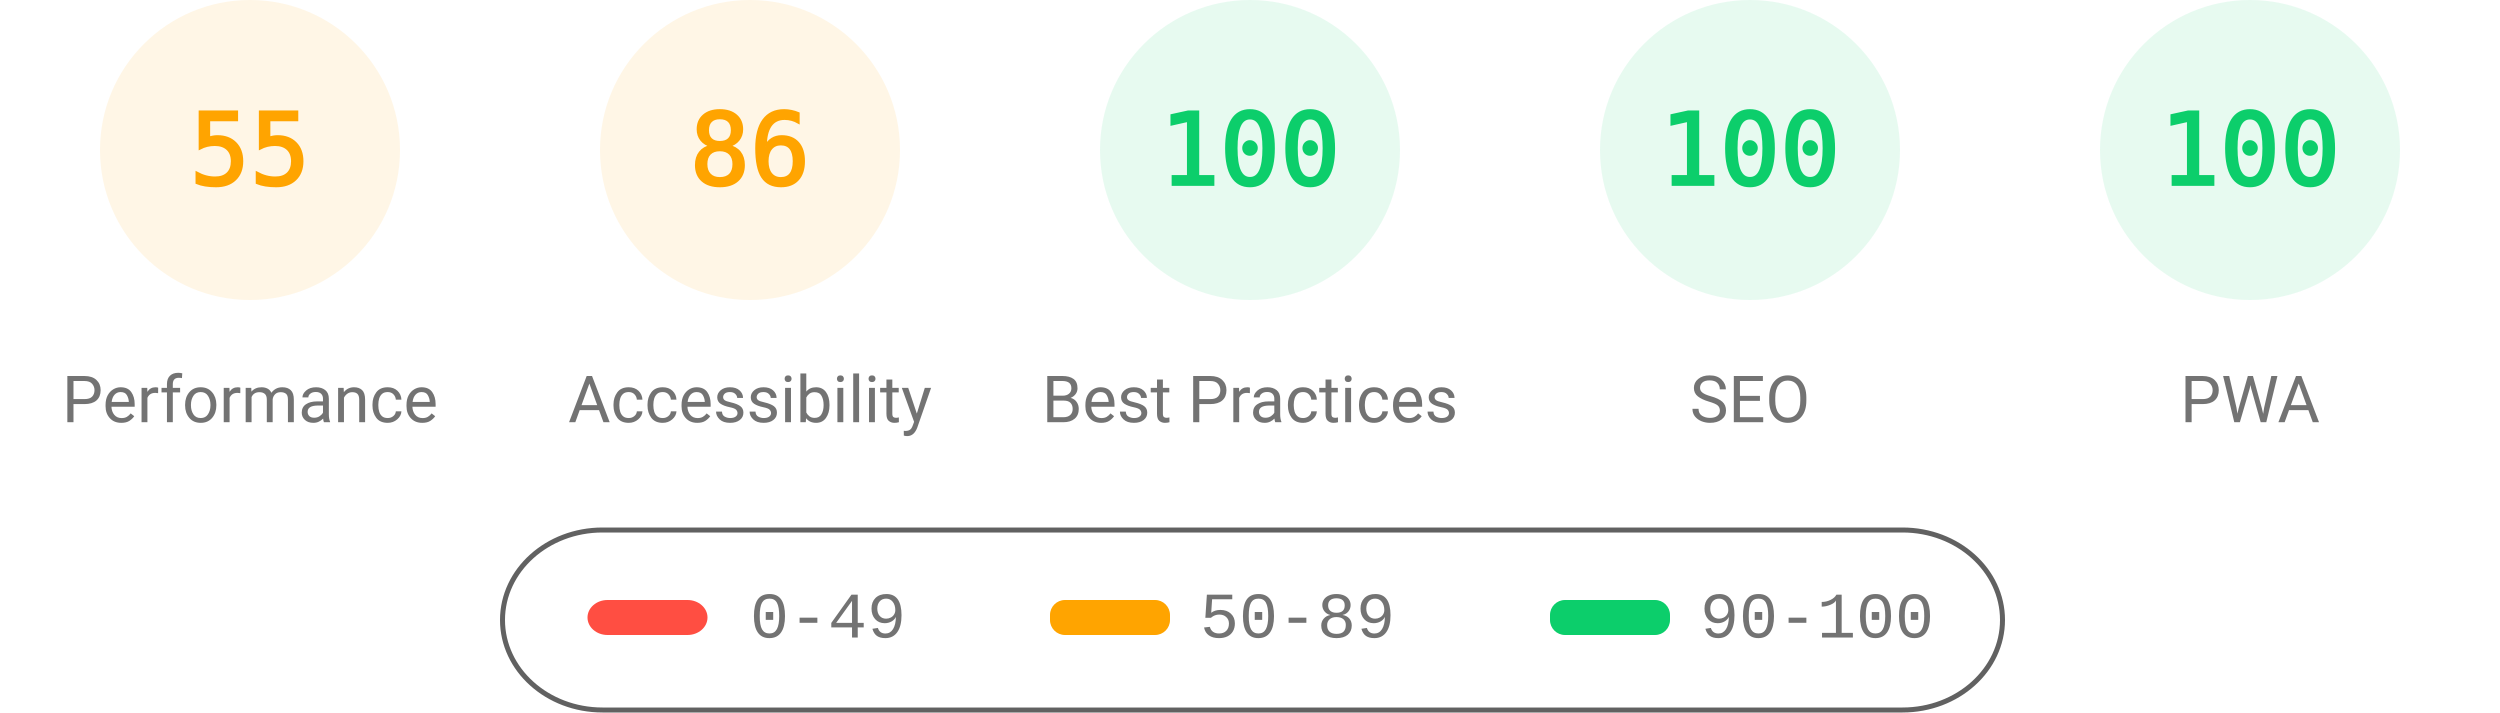
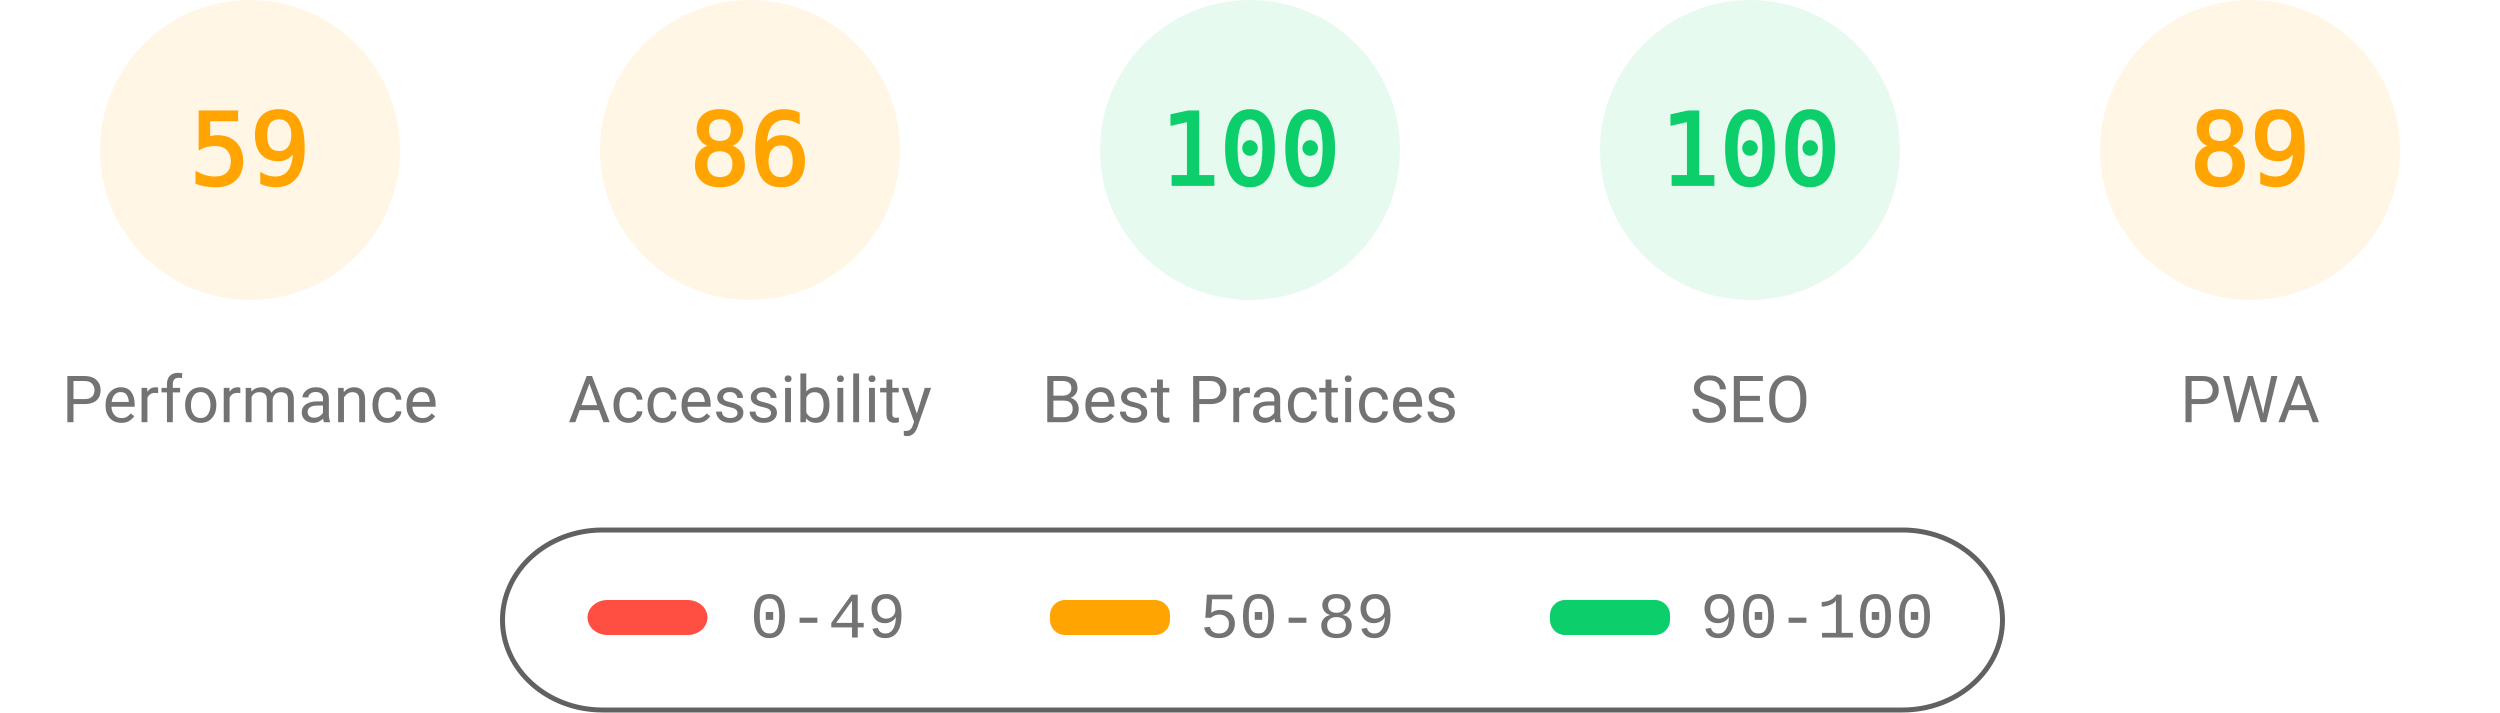
<svg xmlns="http://www.w3.org/2000/svg" fill="none" width="1000" height="285">
  <style>.gauge-base{opacity:.1}.gauge-arc{fill:none;animation-delay:250ms;stroke-linecap:round;transform:rotate(-90deg);transform-origin:100px 60px;animation:load-gauge 1s ease forwards}.guage-text{font-size:40px;font-family:monospace;text-align:center}.guage-red{color:#ff4e42;fill:#ff4e42;stroke:#ff4e42}.guage-orange{color:#ffa400;fill:#ffa400;stroke:#ffa400}.guage-green{color:#0cce6b;fill:#0cce6b;stroke:#0cce6b}.guage-undefined{color:#5c5c5c;fill:#5c5c5c;stroke:#5c5c5c}.guage-title{color:#737373;fill:#737373;stroke:none;font-size:26px;line-height:26px;font-family:Roboto,Halvetica,Arial,sans-serif}@keyframes load-gauge{from{stroke-dasharray:0 352.858}}</style>
  <svg class="guage-div guage-perf guage-orange" viewBox="0 0 200 200" width="200" height="200">
    <circle class="gauge-base" r="56" cx="100" cy="60" stroke-width="8" />
-     <circle class="gauge-arc guage-arc-1" r="56" cx="100" cy="60" stroke-width="8" style="stroke-dasharray:193.522,351.858" />
-     <text class="guage-text" x="100" y="60" alignment-baseline="central" dominant-baseline="central" text-anchor="middle">55</text>
+     <circle class="gauge-arc guage-arc-1" r="56" cx="100" cy="60" stroke-width="8" style="stroke-dasharray:207.596,351.858" />
+     <text class="guage-text" x="100" y="60" alignment-baseline="central" dominant-baseline="central" text-anchor="middle">59</text>
    <text class="guage-title" x="100" y="160" alignment-baseline="central" dominant-baseline="central" text-anchor="middle">Performance</text>
  </svg>
  <svg class="guage-div guage-acc guage-orange" viewBox="0 0 200 200" width="200" height="200" x="200">
    <circle class="gauge-base" r="56" cx="100" cy="60" stroke-width="8" />
    <circle class="gauge-arc guage-arc-2" r="56" cx="100" cy="60" stroke-width="8" style="stroke-dasharray:302.598,351.858" />
    <text class="guage-text" x="100" y="60" alignment-baseline="central" dominant-baseline="central" text-anchor="middle">86</text>
    <text class="guage-title" x="100" y="160" alignment-baseline="central" dominant-baseline="central" text-anchor="middle">Accessibility</text>
  </svg>
  <svg class="guage-div guage-best guage-green" viewBox="0 0 200 200" width="200" height="200" x="400">
    <circle class="gauge-base" r="56" cx="100" cy="60" stroke-width="8" />
    <circle class="gauge-arc guage-arc-3" r="56" cx="100" cy="60" stroke-width="8" style="stroke-dasharray:351.858,351.858" />
    <text class="guage-text" x="100" y="60" alignment-baseline="central" dominant-baseline="central" text-anchor="middle">100</text>
    <text class="guage-title" x="100" y="160" alignment-baseline="central" dominant-baseline="central" text-anchor="middle">Best Practices</text>
  </svg>
  <svg class="guage-div guage-seo guage-green" viewBox="0 0 200 200" width="200" height="200" x="600">
    <circle class="gauge-base" r="56" cx="100" cy="60" stroke-width="8" />
    <circle class="gauge-arc guage-arc-4" r="56" cx="100" cy="60" stroke-width="8" style="stroke-dasharray:351.858,351.858" />
    <text class="guage-text" x="100" y="60" alignment-baseline="central" dominant-baseline="central" text-anchor="middle">100</text>
    <text class="guage-title" x="100" y="160" alignment-baseline="central" dominant-baseline="central" text-anchor="middle">SEO</text>
  </svg>
-   <svg class="guage-div guage-pwa guage-green" viewBox="0 0 200 200" width="200" height="200" x="800">
+   <svg class="guage-div guage-pwa guage-orange" viewBox="0 0 200 200" width="200" height="200" x="800">
    <circle class="gauge-base" r="56" cx="100" cy="60" stroke-width="8" />
-     <circle class="gauge-arc guage-arc-4" r="56" cx="100" cy="60" stroke-width="8" style="stroke-dasharray:351.858,351.858" />
-     <text class="guage-text" x="100" y="60" alignment-baseline="central" dominant-baseline="central" text-anchor="middle">100</text>
+     <circle class="gauge-arc guage-arc-4" r="56" cx="100" cy="60" stroke-width="8" style="stroke-dasharray:313.154,351.858" />
+     <text class="guage-text" x="100" y="60" alignment-baseline="central" dominant-baseline="central" text-anchor="middle">89</text>
    <text class="guage-title" x="100" y="160" alignment-baseline="central" dominant-baseline="central" text-anchor="middle">PWA</text>
  </svg>
  <svg width="604" height="76" x="200" y="210">
    <path fill="none" id="canvas_background" d="M-1-1h604v80H-1z" />
    <rect fill-opacity="0" stroke="#616161" stroke-width="2" rx="40" id="svg_2" height="72" width="600" y="2" x="1" fill="#000" />
    <rect stroke="#000" rx="8" id="svg_3" height="14" width="48" y="30" x="35" stroke-opacity="null" stroke-width="0" fill="#ff4e42" />
    <rect stroke="#000" rx="6" id="svg_4" height="14" width="48" y="30" x="220" stroke-opacity="null" stroke-width="0" fill="#ffa400" />
    <rect stroke="#000" rx="6" id="svg_5" height="14" width="48" y="30" x="420" stroke-opacity="null" stroke-width="0" fill="#0cce6b" />
    <text xml:space="preserve" text-anchor="start" font-family="'Courier New', Courier, monospace" font-size="26" id="svg_6" y="45" x="100" stroke-opacity="null" stroke-width="0" stroke="#000" fill="#737373">0-49</text>
    <text xml:space="preserve" text-anchor="start" font-family="'Courier New', Courier, monospace" font-size="26" id="svg_7" y="45" x="280" stroke-opacity="null" stroke-width="0" stroke="#000" fill="#737373">50-89</text>
    <text xml:space="preserve" text-anchor="start" font-family="'Courier New', Courier, monospace" font-size="26" id="svg_8" y="45" x="480" stroke-opacity="null" stroke-width="0" stroke="#000" fill="#737373">90-100</text>
  </svg>
</svg>
